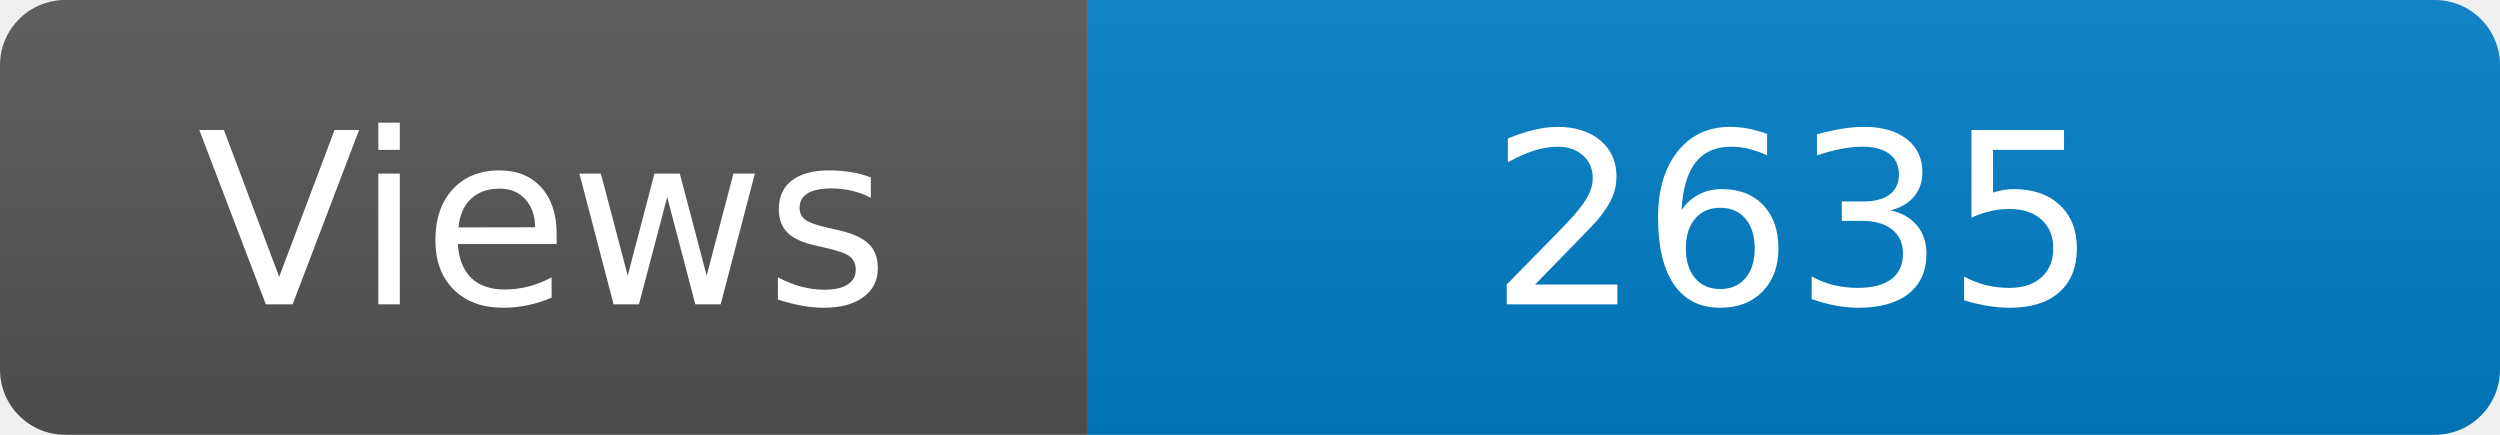
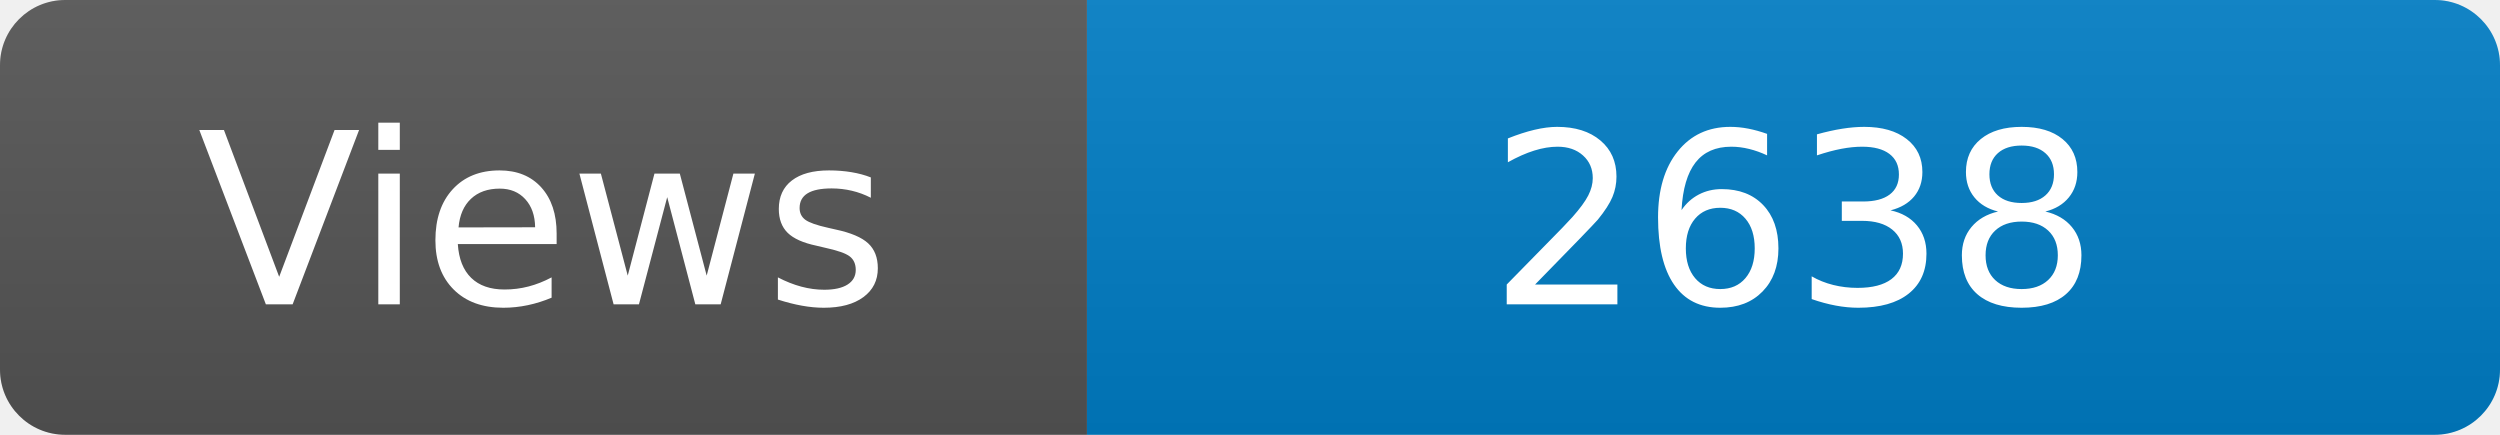
<svg xmlns="http://www.w3.org/2000/svg" width="115" height="20" role="img" aria-label="Maintained?: yes">
  <linearGradient id="s" x2="0" y2="100%">
    <stop offset="0" stop-color="#bbb" stop-opacity=".1" />
    <stop offset="1" stop-opacity=".1" />
  </linearGradient>
  <clipPath id="r">
    <rect width="115" height="20" rx="3" fill="#fff" />
  </clipPath>
  <g clip-path="url(#r)">
    <rect width="50" height="20" fill="#555" />
    <rect x="50" width="160" height="20" fill="#007ec6" />
    <rect width="115" height="20" fill="url(#s)" />
  </g>
  <g fill="#fff" text-anchor="middle" font-family="Verdana,Geneva,DejaVu Sans,sans-serif" font-size="110">
    <text x="250" y="140" transform="scale(.1)" fill="#fff">Views</text>
-     <text x="825" y="140" transform="scale(.1)" fill="#fff">2635</text>
+     <text x="825" y="140" transform="scale(.1)" fill="#fff">2638</text>
  </g>
</svg>
